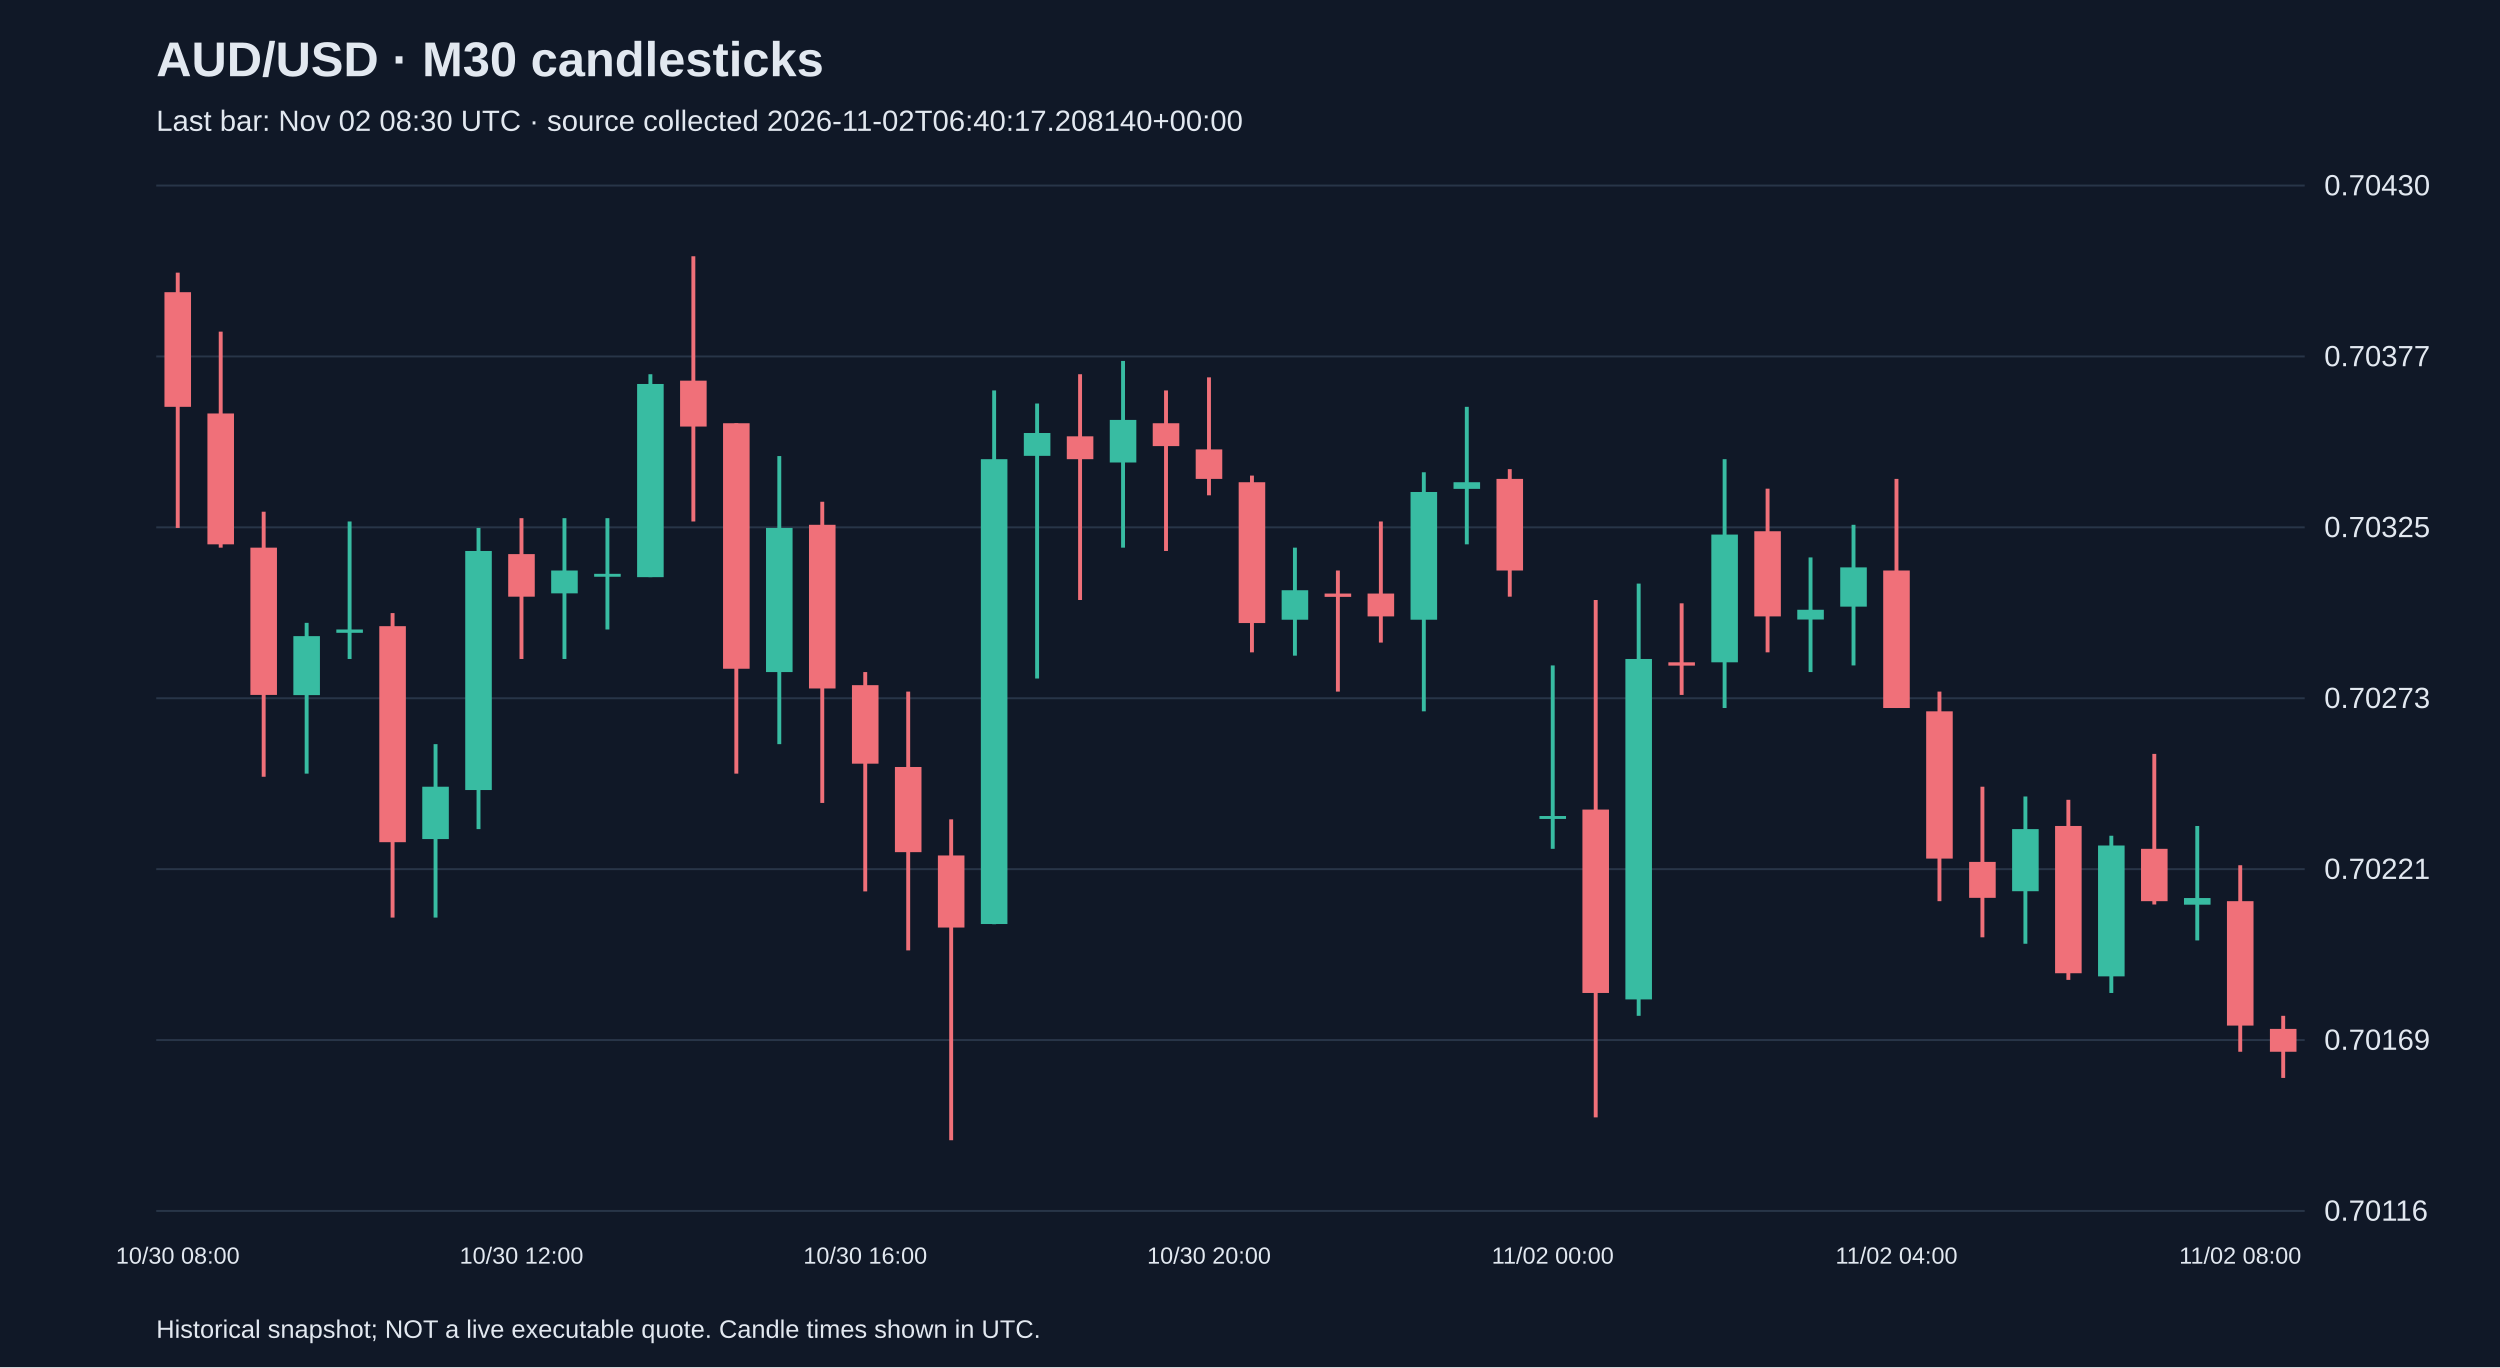
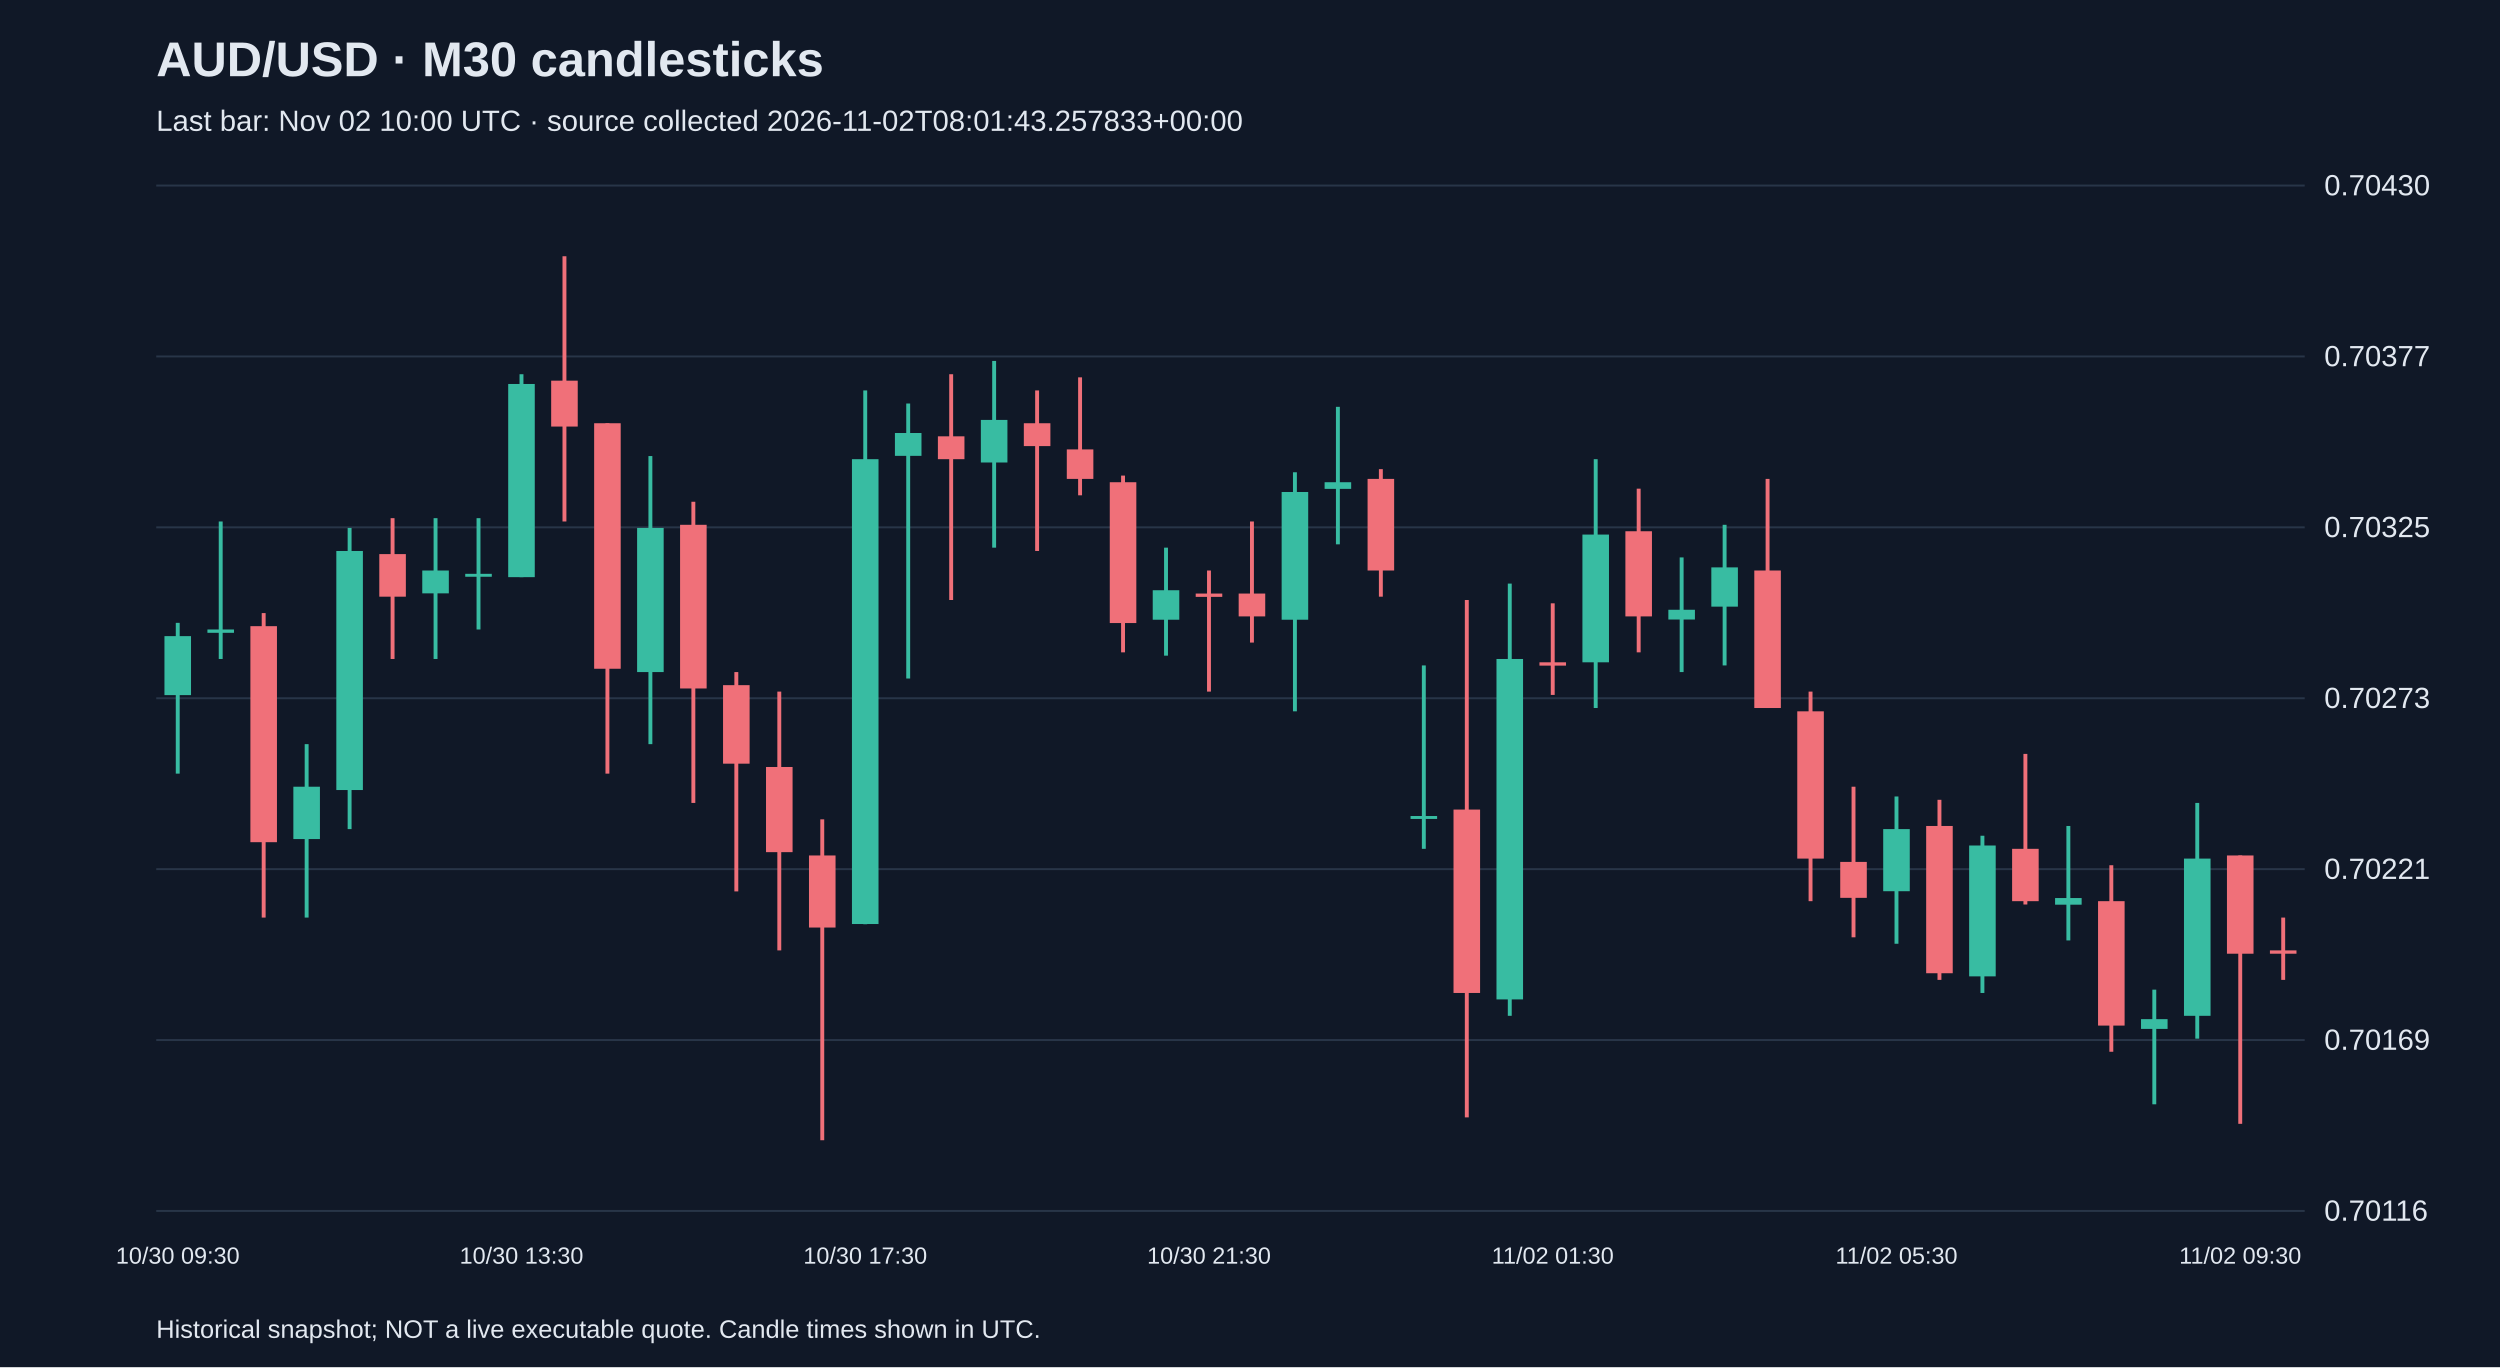
<svg xmlns="http://www.w3.org/2000/svg" viewBox="0 0 1280 700">
  <rect width="100%" height="100%" fill="#101827" />
  <style>text{font-family:Arial,sans-serif;fill:#e2e8f0}</style>
  <text x="80" y="39" font-size="25" font-weight="bold">AUD/USD · M30 candlesticks</text>
-   <text x="80" y="67" font-size="15" fill="#a6b1c5">Last bar: Nov 02 08:30 UTC · source collected 2026-11-02T06:40:17.208140+00:00</text>
+   <text x="80" y="67" font-size="15" fill="#a6b1c5">Last bar: Nov 02 10:00 UTC · source collected 2026-11-02T08:01:43.257833+00:00</text>
  <line x1="80" y1="620.0" x2="1180" y2="620.0" stroke="#283548" />
  <text x="1190" y="625.0" font-size="15">0.70116</text>
  <line x1="80" y1="532.5" x2="1180" y2="532.5" stroke="#283548" />
  <text x="1190" y="537.5" font-size="15">0.70169</text>
  <line x1="80" y1="445.0" x2="1180" y2="445.0" stroke="#283548" />
  <text x="1190" y="450.0" font-size="15">0.70221</text>
  <line x1="80" y1="357.5" x2="1180" y2="357.5" stroke="#283548" />
  <text x="1190" y="362.5" font-size="15">0.70273</text>
  <line x1="80" y1="270.0" x2="1180" y2="270.0" stroke="#283548" />
  <text x="1190" y="275.0" font-size="15">0.70325</text>
  <line x1="80" y1="182.5" x2="1180" y2="182.5" stroke="#283548" />
  <text x="1190" y="187.5" font-size="15">0.70377</text>
  <line x1="80" y1="95.0" x2="1180" y2="95.0" stroke="#283548" />
  <text x="1190" y="100.0" font-size="15">0.70430</text>
-   <line x1="91.0" y1="139.6" x2="91.0" y2="270.3" stroke="#f07079" stroke-width="2" />
-   <rect x="84.2" y="149.6" width="13.6" height="58.7" fill="#f07079" />
-   <text x="91.0" y="647" text-anchor="middle" font-size="12">10/30 08:00</text>
-   <line x1="113.0" y1="169.8" x2="113.0" y2="280.4" stroke="#f07079" stroke-width="2" />
-   <rect x="106.2" y="211.7" width="13.6" height="67.0" fill="#f07079" />
-   <line x1="135.0" y1="262.0" x2="135.0" y2="397.7" stroke="#f07079" stroke-width="2" />
-   <rect x="128.2" y="280.4" width="13.6" height="75.4" fill="#f07079" />
-   <line x1="157.0" y1="318.9" x2="157.0" y2="396.1" stroke="#38bca2" stroke-width="2" />
-   <rect x="150.2" y="325.7" width="13.6" height="30.2" fill="#38bca2" />
-   <line x1="179.0" y1="267.0" x2="179.0" y2="337.4" stroke="#38bca2" stroke-width="2" />
-   <rect x="172.2" y="322.3" width="13.6" height="1.7" fill="#38bca2" />
-   <line x1="201.0" y1="313.9" x2="201.0" y2="469.8" stroke="#f07079" stroke-width="2" />
-   <rect x="194.2" y="320.6" width="13.6" height="110.6" fill="#f07079" />
-   <line x1="223.0" y1="381.0" x2="223.0" y2="469.8" stroke="#38bca2" stroke-width="2" />
-   <rect x="216.2" y="402.8" width="13.6" height="26.8" fill="#38bca2" />
-   <line x1="245.0" y1="270.3" x2="245.0" y2="424.5" stroke="#38bca2" stroke-width="2" />
-   <rect x="238.2" y="282.1" width="13.6" height="122.4" fill="#38bca2" />
-   <line x1="267.0" y1="265.3" x2="267.0" y2="337.4" stroke="#f07079" stroke-width="2" />
-   <rect x="260.2" y="283.7" width="13.6" height="21.8" fill="#f07079" />
-   <text x="267.0" y="647" text-anchor="middle" font-size="12">10/30 12:00</text>
-   <line x1="289.0" y1="265.3" x2="289.0" y2="337.4" stroke="#38bca2" stroke-width="2" />
-   <rect x="282.2" y="292.1" width="13.6" height="11.7" fill="#38bca2" />
-   <line x1="311.0" y1="265.3" x2="311.0" y2="322.3" stroke="#38bca2" stroke-width="2" />
-   <rect x="304.2" y="293.8" width="13.6" height="1.5" fill="#38bca2" />
-   <line x1="333.0" y1="191.6" x2="333.0" y2="295.5" stroke="#38bca2" stroke-width="2" />
-   <rect x="326.2" y="196.6" width="13.6" height="98.9" fill="#38bca2" />
-   <line x1="355.0" y1="131.2" x2="355.0" y2="267.0" stroke="#f07079" stroke-width="2" />
-   <rect x="348.2" y="194.9" width="13.6" height="23.5" fill="#f07079" />
-   <line x1="377.0" y1="216.7" x2="377.0" y2="396.1" stroke="#f07079" stroke-width="2" />
-   <rect x="370.2" y="216.7" width="13.6" height="125.7" fill="#f07079" />
-   <line x1="399.0" y1="233.5" x2="399.0" y2="381.0" stroke="#38bca2" stroke-width="2" />
-   <rect x="392.2" y="270.3" width="13.6" height="73.8" fill="#38bca2" />
-   <line x1="421.0" y1="256.9" x2="421.0" y2="411.1" stroke="#f07079" stroke-width="2" />
-   <rect x="414.2" y="268.7" width="13.6" height="83.8" fill="#f07079" />
-   <line x1="443.0" y1="344.1" x2="443.0" y2="456.4" stroke="#f07079" stroke-width="2" />
-   <rect x="436.2" y="350.8" width="13.6" height="40.2" fill="#f07079" />
-   <text x="443.0" y="647" text-anchor="middle" font-size="12">10/30 16:00</text>
-   <line x1="465.0" y1="354.1" x2="465.0" y2="486.6" stroke="#f07079" stroke-width="2" />
-   <rect x="458.2" y="392.7" width="13.6" height="43.6" fill="#f07079" />
-   <line x1="487.0" y1="419.5" x2="487.0" y2="583.8" stroke="#f07079" stroke-width="2" />
-   <rect x="480.2" y="438.0" width="13.6" height="36.9" fill="#f07079" />
-   <line x1="509.0" y1="199.9" x2="509.0" y2="473.2" stroke="#38bca2" stroke-width="2" />
-   <rect x="502.2" y="235.1" width="13.6" height="238.0" fill="#38bca2" />
-   <line x1="531.0" y1="206.6" x2="531.0" y2="347.4" stroke="#38bca2" stroke-width="2" />
-   <rect x="524.2" y="221.7" width="13.6" height="11.7" fill="#38bca2" />
-   <line x1="553.0" y1="191.6" x2="553.0" y2="307.2" stroke="#f07079" stroke-width="2" />
-   <rect x="546.2" y="223.4" width="13.6" height="11.7" fill="#f07079" />
-   <line x1="575.0" y1="184.8" x2="575.0" y2="280.4" stroke="#38bca2" stroke-width="2" />
-   <rect x="568.2" y="215.0" width="13.6" height="21.8" fill="#38bca2" />
-   <line x1="597.0" y1="199.9" x2="597.0" y2="282.1" stroke="#f07079" stroke-width="2" />
-   <rect x="590.2" y="216.7" width="13.6" height="11.7" fill="#f07079" />
-   <line x1="619.0" y1="193.2" x2="619.0" y2="253.6" stroke="#f07079" stroke-width="2" />
-   <rect x="612.2" y="230.1" width="13.6" height="15.1" fill="#f07079" />
-   <text x="619.0" y="647" text-anchor="middle" font-size="12">10/30 20:00</text>
-   <line x1="641.0" y1="243.5" x2="641.0" y2="334.0" stroke="#f07079" stroke-width="2" />
-   <rect x="634.2" y="246.9" width="13.6" height="72.1" fill="#f07079" />
-   <line x1="663.0" y1="280.4" x2="663.0" y2="335.7" stroke="#38bca2" stroke-width="2" />
-   <rect x="656.2" y="302.2" width="13.6" height="15.1" fill="#38bca2" />
-   <line x1="685.0" y1="292.1" x2="685.0" y2="354.1" stroke="#f07079" stroke-width="2" />
-   <rect x="678.2" y="303.9" width="13.6" height="1.7" fill="#f07079" />
-   <line x1="707.0" y1="267.0" x2="707.0" y2="329.0" stroke="#f07079" stroke-width="2" />
-   <rect x="700.2" y="303.9" width="13.6" height="11.7" fill="#f07079" />
-   <line x1="729.0" y1="241.8" x2="729.0" y2="364.2" stroke="#38bca2" stroke-width="2" />
-   <rect x="722.2" y="251.9" width="13.6" height="65.4" fill="#38bca2" />
-   <line x1="751.0" y1="208.3" x2="751.0" y2="278.7" stroke="#38bca2" stroke-width="2" />
-   <rect x="744.2" y="246.9" width="13.6" height="3.4" fill="#38bca2" />
-   <line x1="773.0" y1="240.2" x2="773.0" y2="305.5" stroke="#f07079" stroke-width="2" />
-   <rect x="766.2" y="245.2" width="13.6" height="46.9" fill="#f07079" />
-   <line x1="795.0" y1="340.7" x2="795.0" y2="434.6" stroke="#38bca2" stroke-width="2" />
-   <rect x="788.2" y="417.8" width="13.6" height="1.5" fill="#38bca2" />
-   <text x="795.0" y="647" text-anchor="middle" font-size="12">11/02 00:00</text>
-   <line x1="817.0" y1="307.2" x2="817.0" y2="572.1" stroke="#f07079" stroke-width="2" />
-   <rect x="810.2" y="414.5" width="13.6" height="93.9" fill="#f07079" />
-   <line x1="839.0" y1="298.8" x2="839.0" y2="520.1" stroke="#38bca2" stroke-width="2" />
-   <rect x="832.2" y="337.4" width="13.6" height="174.3" fill="#38bca2" />
-   <line x1="861.0" y1="308.9" x2="861.0" y2="355.8" stroke="#f07079" stroke-width="2" />
-   <rect x="854.2" y="339.1" width="13.6" height="1.7" fill="#f07079" />
-   <line x1="883.0" y1="235.1" x2="883.0" y2="362.5" stroke="#38bca2" stroke-width="2" />
-   <rect x="876.2" y="273.7" width="13.6" height="65.4" fill="#38bca2" />
-   <line x1="905.0" y1="250.2" x2="905.0" y2="334.0" stroke="#f07079" stroke-width="2" />
-   <rect x="898.2" y="272.0" width="13.6" height="43.6" fill="#f07079" />
-   <line x1="927.0" y1="285.4" x2="927.0" y2="344.1" stroke="#38bca2" stroke-width="2" />
-   <rect x="920.2" y="312.2" width="13.6" height="5.0" fill="#38bca2" />
-   <line x1="949.0" y1="268.7" x2="949.0" y2="340.7" stroke="#38bca2" stroke-width="2" />
-   <rect x="942.2" y="290.5" width="13.6" height="20.1" fill="#38bca2" />
-   <line x1="971.0" y1="245.2" x2="971.0" y2="362.5" stroke="#f07079" stroke-width="2" />
-   <rect x="964.2" y="292.1" width="13.6" height="70.4" fill="#f07079" />
-   <text x="971.0" y="647" text-anchor="middle" font-size="12">11/02 04:00</text>
-   <line x1="993.0" y1="354.1" x2="993.0" y2="461.4" stroke="#f07079" stroke-width="2" />
-   <rect x="986.2" y="364.2" width="13.6" height="75.4" fill="#f07079" />
-   <line x1="1015.0" y1="402.8" x2="1015.0" y2="479.9" stroke="#f07079" stroke-width="2" />
-   <rect x="1008.2" y="441.3" width="13.6" height="18.4" fill="#f07079" />
-   <line x1="1037.0" y1="407.8" x2="1037.0" y2="483.2" stroke="#38bca2" stroke-width="2" />
-   <rect x="1030.2" y="424.5" width="13.6" height="31.8" fill="#38bca2" />
-   <line x1="1059.0" y1="409.5" x2="1059.0" y2="501.7" stroke="#f07079" stroke-width="2" />
-   <rect x="1052.2" y="422.9" width="13.6" height="75.4" fill="#f07079" />
-   <line x1="1081.0" y1="427.9" x2="1081.0" y2="508.4" stroke="#38bca2" stroke-width="2" />
-   <rect x="1074.2" y="432.9" width="13.6" height="67.0" fill="#38bca2" />
-   <line x1="1103.0" y1="386.0" x2="1103.0" y2="463.1" stroke="#f07079" stroke-width="2" />
-   <rect x="1096.2" y="434.6" width="13.6" height="26.8" fill="#f07079" />
-   <line x1="1125.0" y1="422.9" x2="1125.0" y2="481.5" stroke="#38bca2" stroke-width="2" />
-   <rect x="1118.2" y="459.8" width="13.6" height="3.4" fill="#38bca2" />
-   <line x1="1147.0" y1="443.0" x2="1147.0" y2="538.5" stroke="#f07079" stroke-width="2" />
-   <rect x="1140.2" y="461.4" width="13.6" height="63.7" fill="#f07079" />
-   <text x="1147.0" y="647" text-anchor="middle" font-size="12">11/02 08:00</text>
-   <line x1="1169.0" y1="520.1" x2="1169.0" y2="551.9" stroke="#f07079" stroke-width="2" />
-   <rect x="1162.2" y="526.8" width="13.6" height="11.7" fill="#f07079" />
+   <line x1="91.0" y1="318.9" x2="91.0" y2="396.1" stroke="#38bca2" stroke-width="2" />
+   <rect x="84.2" y="325.7" width="13.6" height="30.2" fill="#38bca2" />
+   <text x="91.0" y="647" text-anchor="middle" font-size="12">10/30 09:30</text>
+   <line x1="113.0" y1="267.0" x2="113.0" y2="337.4" stroke="#38bca2" stroke-width="2" />
+   <rect x="106.2" y="322.3" width="13.6" height="1.7" fill="#38bca2" />
+   <line x1="135.0" y1="313.9" x2="135.0" y2="469.8" stroke="#f07079" stroke-width="2" />
+   <rect x="128.2" y="320.6" width="13.6" height="110.6" fill="#f07079" />
+   <line x1="157.0" y1="381.0" x2="157.0" y2="469.8" stroke="#38bca2" stroke-width="2" />
+   <rect x="150.2" y="402.8" width="13.6" height="26.8" fill="#38bca2" />
+   <line x1="179.0" y1="270.3" x2="179.0" y2="424.5" stroke="#38bca2" stroke-width="2" />
+   <rect x="172.2" y="282.1" width="13.6" height="122.4" fill="#38bca2" />
+   <line x1="201.0" y1="265.3" x2="201.0" y2="337.4" stroke="#f07079" stroke-width="2" />
+   <rect x="194.2" y="283.7" width="13.6" height="21.8" fill="#f07079" />
+   <line x1="223.0" y1="265.3" x2="223.0" y2="337.4" stroke="#38bca2" stroke-width="2" />
+   <rect x="216.2" y="292.1" width="13.6" height="11.7" fill="#38bca2" />
+   <line x1="245.0" y1="265.3" x2="245.0" y2="322.3" stroke="#38bca2" stroke-width="2" />
+   <rect x="238.2" y="293.8" width="13.6" height="1.5" fill="#38bca2" />
+   <line x1="267.0" y1="191.6" x2="267.0" y2="295.5" stroke="#38bca2" stroke-width="2" />
+   <rect x="260.2" y="196.6" width="13.6" height="98.9" fill="#38bca2" />
+   <text x="267.0" y="647" text-anchor="middle" font-size="12">10/30 13:30</text>
+   <line x1="289.0" y1="131.2" x2="289.0" y2="267.0" stroke="#f07079" stroke-width="2" />
+   <rect x="282.2" y="194.9" width="13.6" height="23.5" fill="#f07079" />
+   <line x1="311.0" y1="216.7" x2="311.0" y2="396.1" stroke="#f07079" stroke-width="2" />
+   <rect x="304.2" y="216.7" width="13.6" height="125.7" fill="#f07079" />
+   <line x1="333.0" y1="233.5" x2="333.0" y2="381.0" stroke="#38bca2" stroke-width="2" />
+   <rect x="326.2" y="270.3" width="13.6" height="73.8" fill="#38bca2" />
+   <line x1="355.0" y1="256.9" x2="355.0" y2="411.1" stroke="#f07079" stroke-width="2" />
+   <rect x="348.2" y="268.7" width="13.6" height="83.8" fill="#f07079" />
+   <line x1="377.0" y1="344.1" x2="377.0" y2="456.4" stroke="#f07079" stroke-width="2" />
+   <rect x="370.2" y="350.8" width="13.6" height="40.2" fill="#f07079" />
+   <line x1="399.0" y1="354.1" x2="399.0" y2="486.6" stroke="#f07079" stroke-width="2" />
+   <rect x="392.2" y="392.7" width="13.6" height="43.6" fill="#f07079" />
+   <line x1="421.0" y1="419.5" x2="421.0" y2="583.8" stroke="#f07079" stroke-width="2" />
+   <rect x="414.2" y="438.0" width="13.6" height="36.9" fill="#f07079" />
+   <line x1="443.0" y1="199.9" x2="443.0" y2="473.2" stroke="#38bca2" stroke-width="2" />
+   <rect x="436.2" y="235.1" width="13.6" height="238.0" fill="#38bca2" />
+   <text x="443.0" y="647" text-anchor="middle" font-size="12">10/30 17:30</text>
+   <line x1="465.0" y1="206.6" x2="465.0" y2="347.4" stroke="#38bca2" stroke-width="2" />
+   <rect x="458.2" y="221.7" width="13.6" height="11.7" fill="#38bca2" />
+   <line x1="487.0" y1="191.6" x2="487.0" y2="307.2" stroke="#f07079" stroke-width="2" />
+   <rect x="480.2" y="223.4" width="13.6" height="11.7" fill="#f07079" />
+   <line x1="509.0" y1="184.8" x2="509.0" y2="280.4" stroke="#38bca2" stroke-width="2" />
+   <rect x="502.2" y="215.0" width="13.6" height="21.8" fill="#38bca2" />
+   <line x1="531.0" y1="199.9" x2="531.0" y2="282.1" stroke="#f07079" stroke-width="2" />
+   <rect x="524.2" y="216.7" width="13.6" height="11.7" fill="#f07079" />
+   <line x1="553.0" y1="193.2" x2="553.0" y2="253.6" stroke="#f07079" stroke-width="2" />
+   <rect x="546.2" y="230.1" width="13.6" height="15.1" fill="#f07079" />
+   <line x1="575.0" y1="243.5" x2="575.0" y2="334.0" stroke="#f07079" stroke-width="2" />
+   <rect x="568.2" y="246.9" width="13.6" height="72.1" fill="#f07079" />
+   <line x1="597.0" y1="280.4" x2="597.0" y2="335.7" stroke="#38bca2" stroke-width="2" />
+   <rect x="590.2" y="302.2" width="13.6" height="15.1" fill="#38bca2" />
+   <line x1="619.0" y1="292.1" x2="619.0" y2="354.1" stroke="#f07079" stroke-width="2" />
+   <rect x="612.2" y="303.9" width="13.6" height="1.7" fill="#f07079" />
+   <text x="619.0" y="647" text-anchor="middle" font-size="12">10/30 21:30</text>
+   <line x1="641.0" y1="267.0" x2="641.0" y2="329.0" stroke="#f07079" stroke-width="2" />
+   <rect x="634.2" y="303.9" width="13.6" height="11.7" fill="#f07079" />
+   <line x1="663.0" y1="241.8" x2="663.0" y2="364.2" stroke="#38bca2" stroke-width="2" />
+   <rect x="656.2" y="251.9" width="13.6" height="65.4" fill="#38bca2" />
+   <line x1="685.0" y1="208.3" x2="685.0" y2="278.7" stroke="#38bca2" stroke-width="2" />
+   <rect x="678.2" y="246.9" width="13.6" height="3.4" fill="#38bca2" />
+   <line x1="707.0" y1="240.2" x2="707.0" y2="305.5" stroke="#f07079" stroke-width="2" />
+   <rect x="700.2" y="245.2" width="13.6" height="46.9" fill="#f07079" />
+   <line x1="729.0" y1="340.7" x2="729.0" y2="434.6" stroke="#38bca2" stroke-width="2" />
+   <rect x="722.2" y="417.8" width="13.6" height="1.5" fill="#38bca2" />
+   <line x1="751.0" y1="307.2" x2="751.0" y2="572.1" stroke="#f07079" stroke-width="2" />
+   <rect x="744.2" y="414.5" width="13.6" height="93.9" fill="#f07079" />
+   <line x1="773.0" y1="298.8" x2="773.0" y2="520.1" stroke="#38bca2" stroke-width="2" />
+   <rect x="766.2" y="337.4" width="13.6" height="174.3" fill="#38bca2" />
+   <line x1="795.0" y1="308.9" x2="795.0" y2="355.8" stroke="#f07079" stroke-width="2" />
+   <rect x="788.2" y="339.1" width="13.6" height="1.7" fill="#f07079" />
+   <text x="795.0" y="647" text-anchor="middle" font-size="12">11/02 01:30</text>
+   <line x1="817.0" y1="235.1" x2="817.0" y2="362.5" stroke="#38bca2" stroke-width="2" />
+   <rect x="810.2" y="273.7" width="13.6" height="65.4" fill="#38bca2" />
+   <line x1="839.0" y1="250.2" x2="839.0" y2="334.0" stroke="#f07079" stroke-width="2" />
+   <rect x="832.2" y="272.0" width="13.6" height="43.6" fill="#f07079" />
+   <line x1="861.0" y1="285.4" x2="861.0" y2="344.1" stroke="#38bca2" stroke-width="2" />
+   <rect x="854.2" y="312.2" width="13.6" height="5.0" fill="#38bca2" />
+   <line x1="883.0" y1="268.7" x2="883.0" y2="340.7" stroke="#38bca2" stroke-width="2" />
+   <rect x="876.2" y="290.5" width="13.6" height="20.1" fill="#38bca2" />
+   <line x1="905.0" y1="245.2" x2="905.0" y2="362.5" stroke="#f07079" stroke-width="2" />
+   <rect x="898.2" y="292.1" width="13.6" height="70.4" fill="#f07079" />
+   <line x1="927.0" y1="354.1" x2="927.0" y2="461.4" stroke="#f07079" stroke-width="2" />
+   <rect x="920.2" y="364.2" width="13.6" height="75.4" fill="#f07079" />
+   <line x1="949.0" y1="402.8" x2="949.0" y2="479.9" stroke="#f07079" stroke-width="2" />
+   <rect x="942.2" y="441.3" width="13.6" height="18.4" fill="#f07079" />
+   <line x1="971.0" y1="407.8" x2="971.0" y2="483.2" stroke="#38bca2" stroke-width="2" />
+   <rect x="964.2" y="424.5" width="13.6" height="31.8" fill="#38bca2" />
+   <text x="971.0" y="647" text-anchor="middle" font-size="12">11/02 05:30</text>
+   <line x1="993.0" y1="409.5" x2="993.0" y2="501.7" stroke="#f07079" stroke-width="2" />
+   <rect x="986.2" y="422.9" width="13.6" height="75.4" fill="#f07079" />
+   <line x1="1015.0" y1="427.9" x2="1015.0" y2="508.4" stroke="#38bca2" stroke-width="2" />
+   <rect x="1008.2" y="432.9" width="13.6" height="67.0" fill="#38bca2" />
+   <line x1="1037.0" y1="386.0" x2="1037.0" y2="463.1" stroke="#f07079" stroke-width="2" />
+   <rect x="1030.2" y="434.6" width="13.6" height="26.8" fill="#f07079" />
+   <line x1="1059.0" y1="422.9" x2="1059.0" y2="481.5" stroke="#38bca2" stroke-width="2" />
+   <rect x="1052.2" y="459.8" width="13.6" height="3.4" fill="#38bca2" />
+   <line x1="1081.0" y1="443.0" x2="1081.0" y2="538.5" stroke="#f07079" stroke-width="2" />
+   <rect x="1074.2" y="461.4" width="13.6" height="63.7" fill="#f07079" />
+   <line x1="1103.0" y1="506.7" x2="1103.0" y2="565.4" stroke="#38bca2" stroke-width="2" />
+   <rect x="1096.2" y="521.8" width="13.6" height="5.0" fill="#38bca2" />
+   <line x1="1125.0" y1="411.1" x2="1125.0" y2="531.8" stroke="#38bca2" stroke-width="2" />
+   <rect x="1118.2" y="439.6" width="13.6" height="80.5" fill="#38bca2" />
+   <line x1="1147.0" y1="438.0" x2="1147.0" y2="575.4" stroke="#f07079" stroke-width="2" />
+   <rect x="1140.2" y="438.0" width="13.6" height="50.3" fill="#f07079" />
+   <text x="1147.0" y="647" text-anchor="middle" font-size="12">11/02 09:30</text>
+   <line x1="1169.0" y1="469.8" x2="1169.0" y2="501.7" stroke="#f07079" stroke-width="2" />
+   <rect x="1162.2" y="486.6" width="13.6" height="1.7" fill="#f07079" />
  <text x="80" y="685" font-size="13">Historical snapshot; NOT a live executable quote. Candle times shown in UTC.</text>
</svg>
